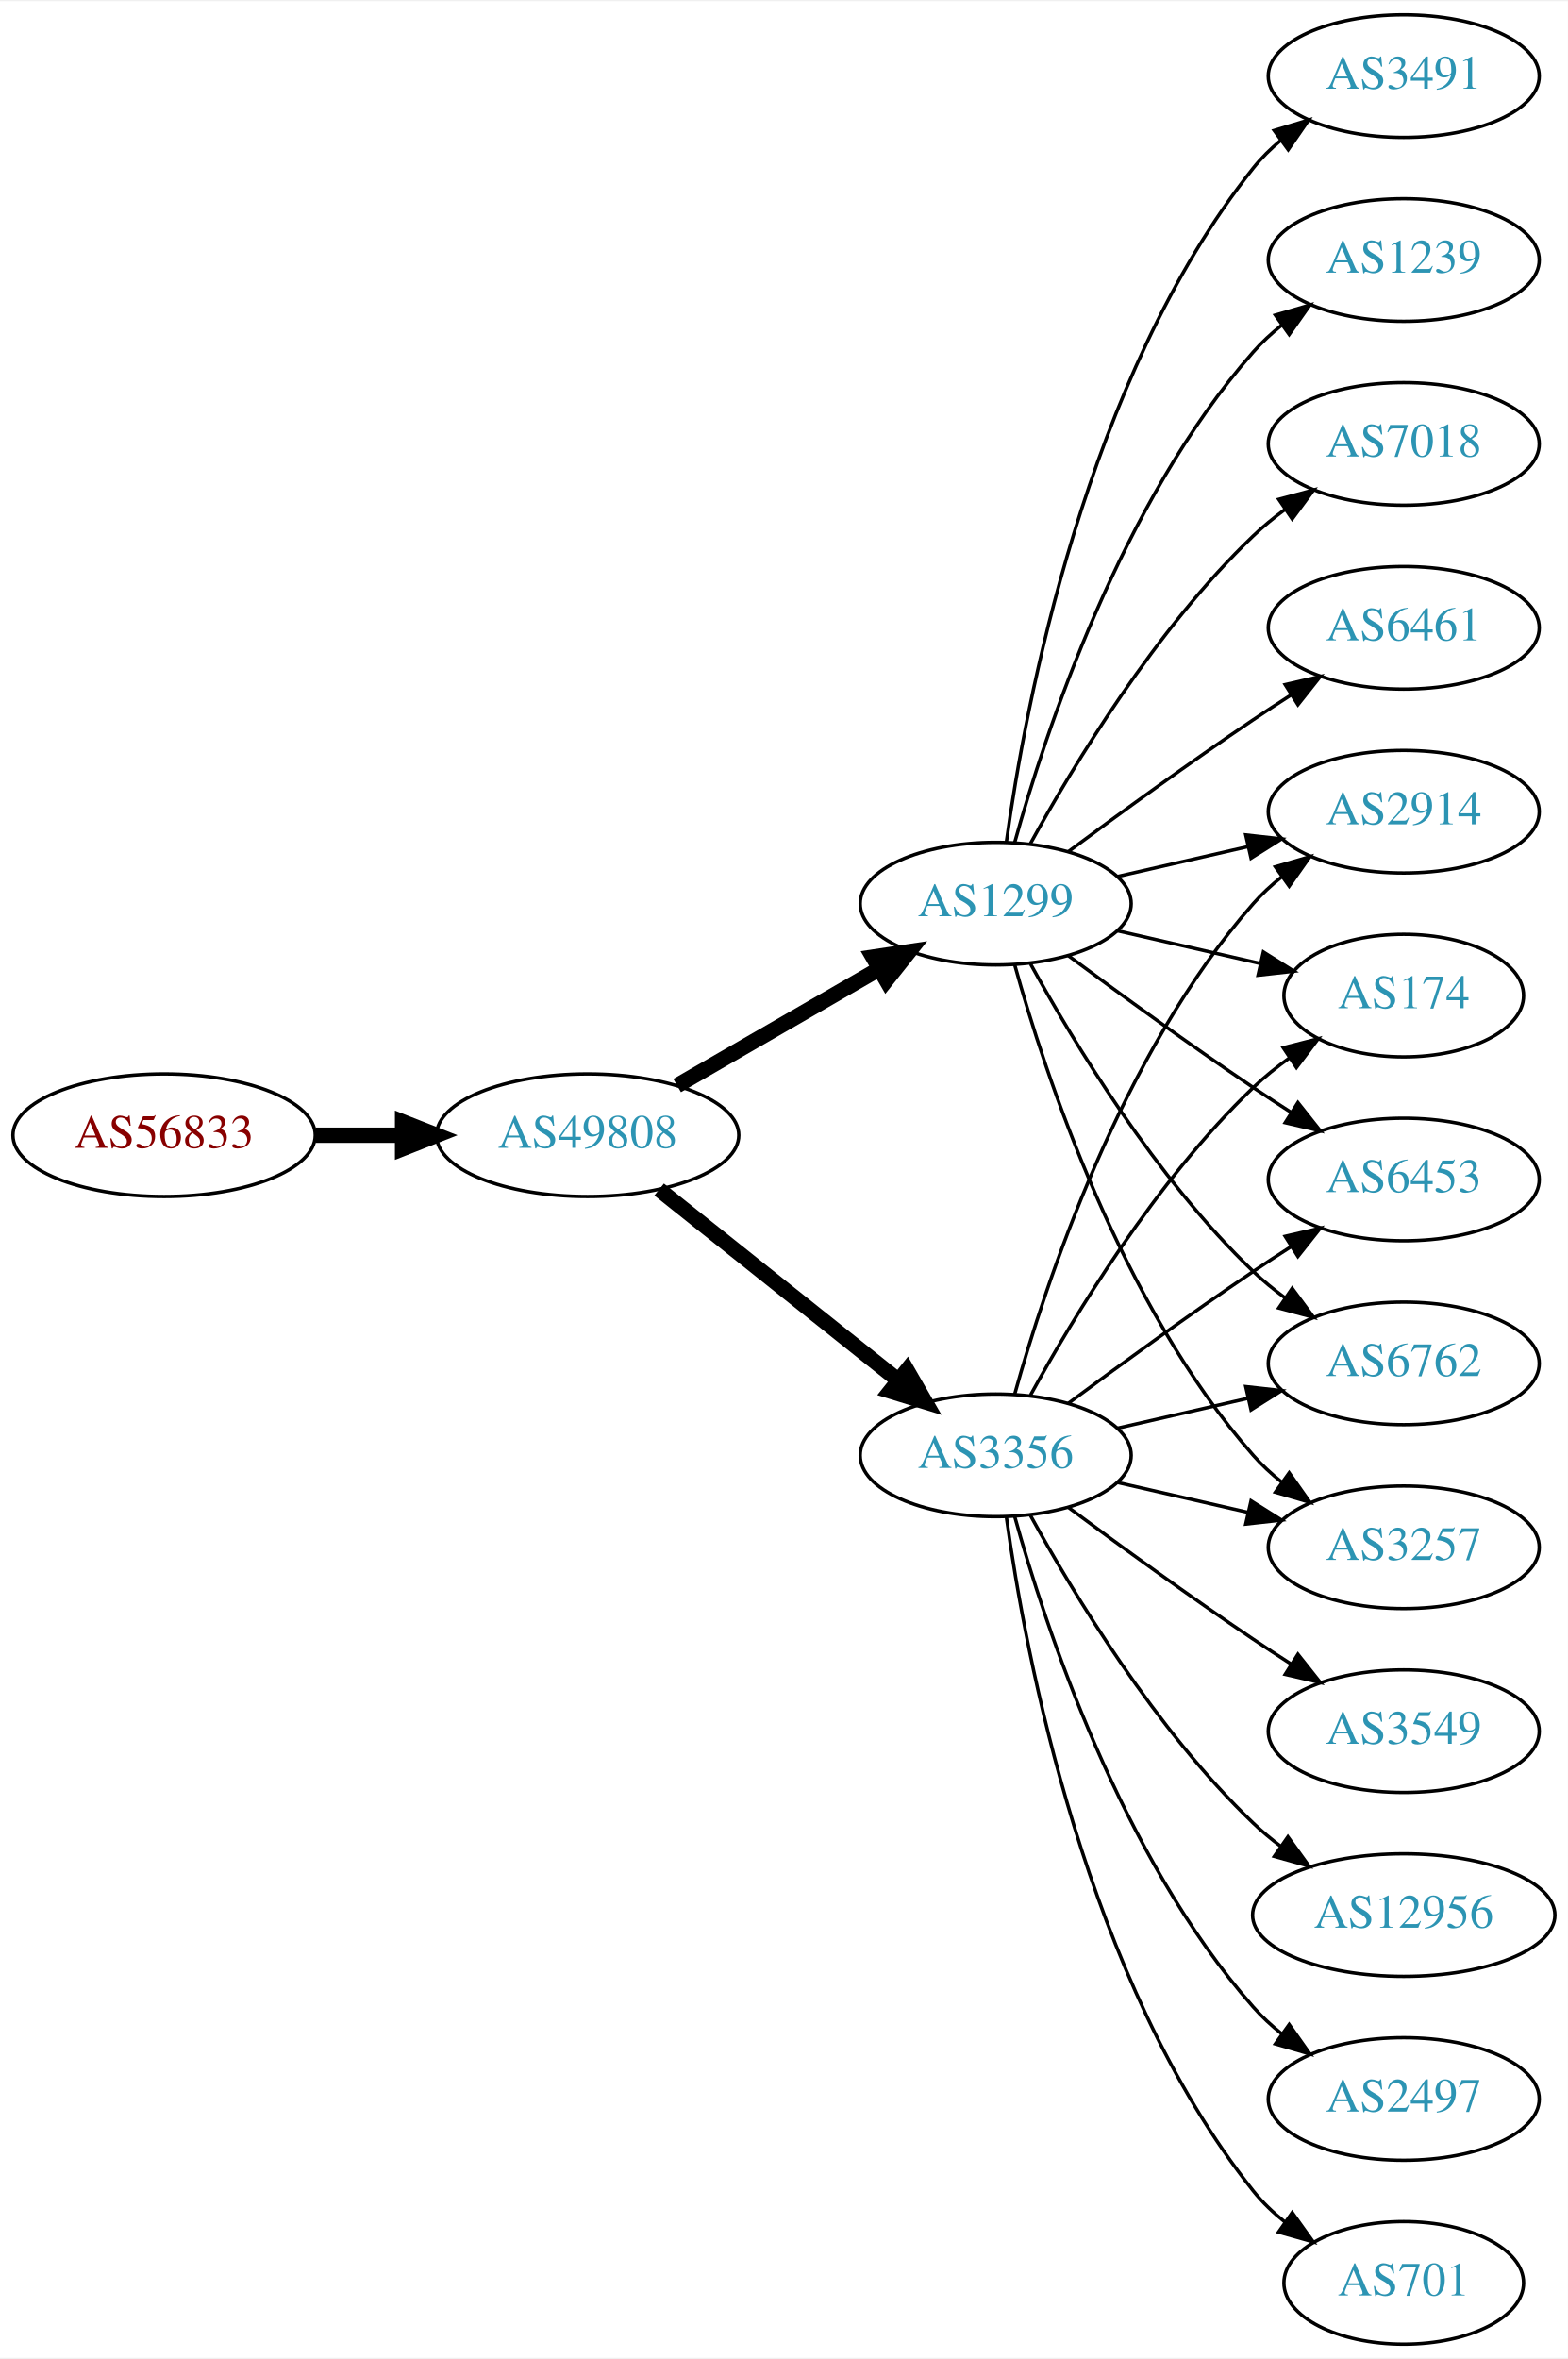
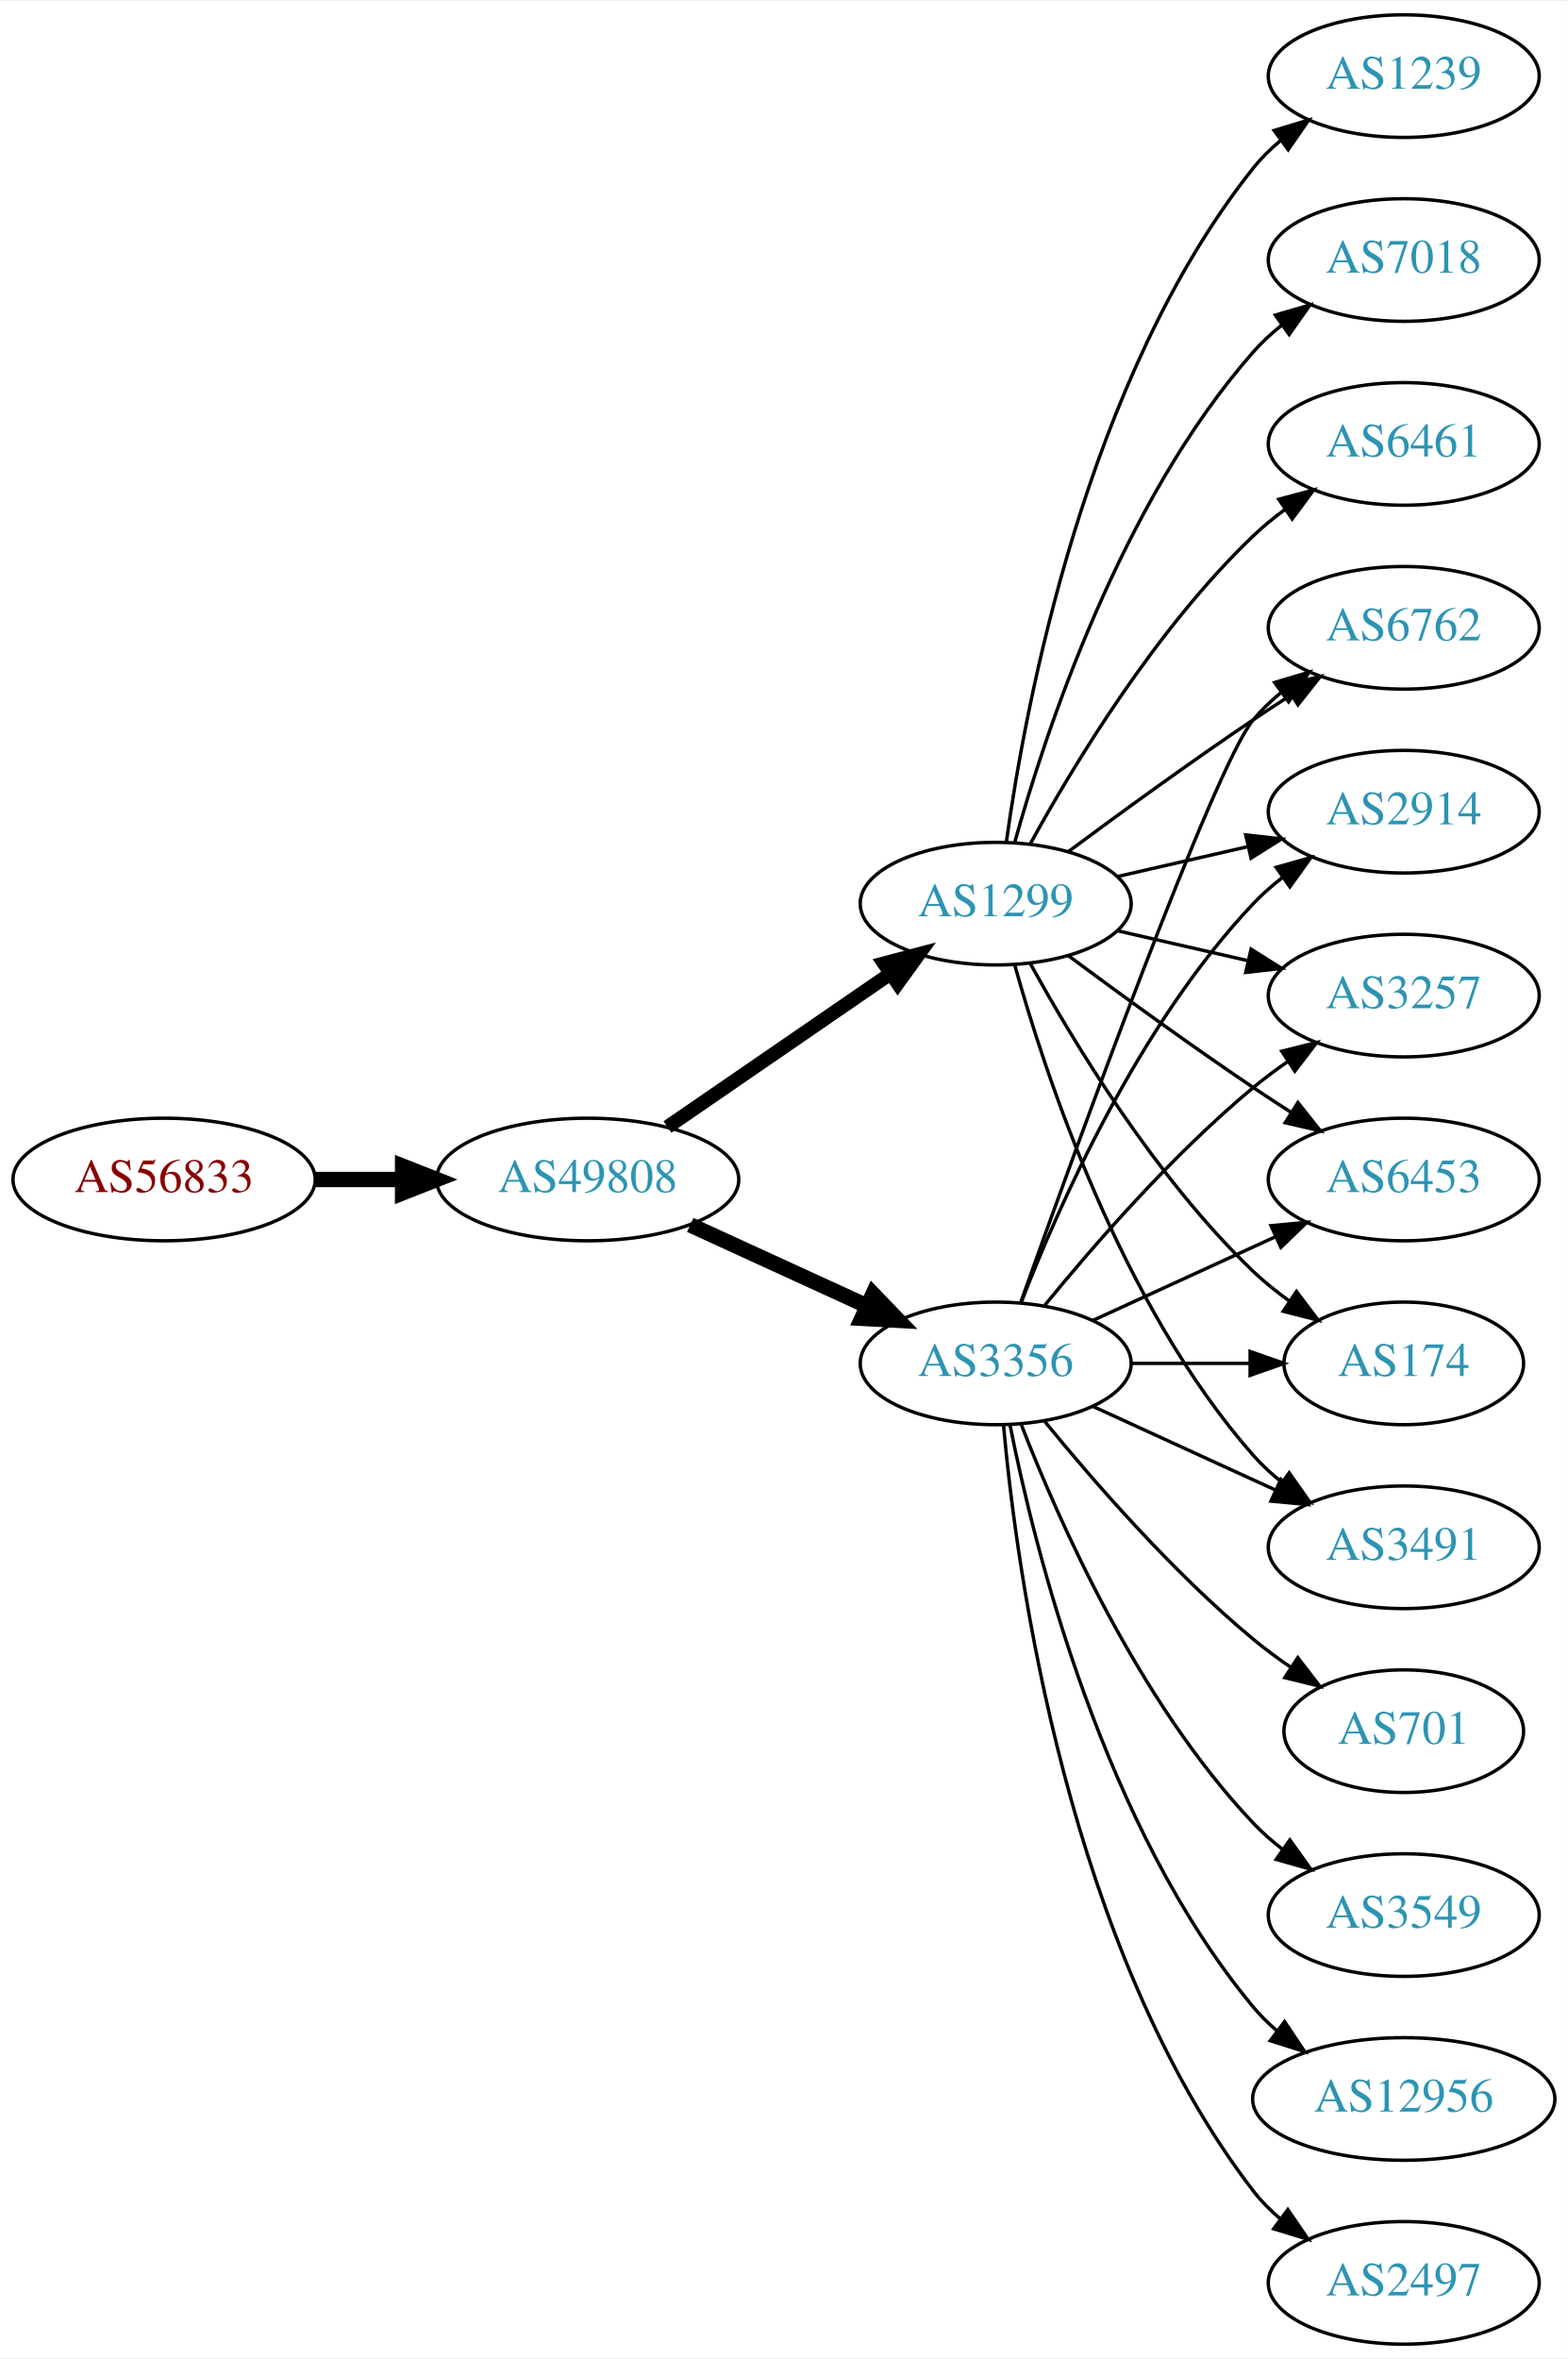
<svg xmlns="http://www.w3.org/2000/svg" xmlns:xlink="http://www.w3.org/1999/xlink" width="460pt" height="692pt" viewBox="0.00 0.00 460.47 692.00">
  <g id="graph0" class="graph" transform="scale(1 1) rotate(0) translate(4 688)">
    <polygon fill="white" stroke="none" points="-4,4 -4,-688 456.469,-688 456.469,4 -4,4" />
    <g id="node1" class="node">
      <g id="a_node1">
        <a xlink:href="/asn/56833" xlink:title="AS56833 ~ mieX.at [AT]">
-           <ellipse fill="#ffffff" stroke="black" cx="44.196" cy="-355" rx="44.393" ry="18" />
-           <text text-anchor="middle" x="44.196" y="-351.3" font-family="Times,serif" font-size="14.00" fill="#880000">AS56833</text>
+           <ellipse fill="#ffffff" stroke="black" cx="44.196" cy="-342" rx="44.393" ry="18" />
+           <text text-anchor="middle" x="44.196" y="-338.3" font-family="Times,serif" font-size="14.00" fill="#880000">AS56833</text>
        </a>
      </g>
    </g>
    <g id="node2" class="node">
      <g id="a_node2">
        <a xlink:href="/asn/49808" xlink:title="AS49808 ~ POWERSPEED-AS [AT]">
-           <ellipse fill="#ffffff" stroke="black" cx="168.588" cy="-355" rx="44.393" ry="18" />
-           <text text-anchor="middle" x="168.588" y="-351.3" font-family="Times,serif" font-size="14.00" fill="#2c94b3">AS49808</text>
+           <ellipse fill="#ffffff" stroke="black" cx="168.588" cy="-342" rx="44.393" ry="18" />
+           <text text-anchor="middle" x="168.588" y="-338.3" font-family="Times,serif" font-size="14.00" fill="#2c94b3">AS49808</text>
        </a>
      </g>
    </g>
    <g id="edge1" class="edge">
-       <path fill="none" stroke="black" stroke-width="4.5" d="M88.692,-355C96.898,-355 105.569,-355 114.041,-355" />
-       <polygon fill="black" stroke="black" stroke-width="4.5" points="114.233,-358.938 124.233,-355 114.233,-351.063 114.233,-358.938" />
+       <path fill="none" stroke="black" stroke-width="4.5" d="M88.692,-342C96.898,-342 105.569,-342 114.041,-342" />
+       <polygon fill="black" stroke="black" stroke-width="4.5" points="114.233,-345.938 124.233,-342 114.233,-338.063 114.233,-345.938" />
    </g>
    <g id="node3" class="node">
      <g id="a_node3">
+         <a xlink:href="/asn/3356" xlink:title="AS3356 ~ Level 3 Parent, LLC [US]">
+           <ellipse fill="#ffffff" stroke="black" cx="288.431" cy="-288" rx="39.794" ry="18" />
+           <text text-anchor="middle" x="288.431" y="-284.3" font-family="Times,serif" font-size="14.00" fill="#2c94b3">AS3356</text>
+         </a>
+       </g>
+     </g>
+     <g id="edge2" class="edge">
+       <path fill="none" stroke="black" stroke-width="4.5" d="M198.718,-328.652C214.329,-321.498 233.727,-312.609 250.399,-304.97" />
+       <polygon fill="black" stroke="black" stroke-width="4.5" points="252.4,-308.384 259.851,-300.638 249.119,-301.225 252.4,-308.384" />
+     </g>
+     <g id="node4" class="node">
+       <g id="a_node4">
        <a xlink:href="/asn/1299" xlink:title="AS1299 ~ Telia Carrier [EU]">
          <ellipse fill="#ffffff" stroke="black" cx="288.431" cy="-423" rx="39.794" ry="18" />
          <text text-anchor="middle" x="288.431" y="-419.3" font-family="Times,serif" font-size="14.00" fill="#2c94b3">AS1299</text>
        </a>
      </g>
    </g>
-     <g id="edge2" class="edge">
-       <path fill="none" stroke="black" stroke-width="4.5" d="M194.868,-369.588C212.188,-379.582 235.339,-392.941 254.155,-403.799" />
-       <polygon fill="black" stroke="black" stroke-width="4.5" points="252.37,-407.314 262.999,-408.902 256.306,-400.493 252.37,-407.314" />
-     </g>
-     <g id="node4" class="node">
-       <g id="a_node4">
-         <a xlink:href="/asn/3356" xlink:title="AS3356 ~ Level 3 Parent, LLC [US]">
-           <ellipse fill="#ffffff" stroke="black" cx="288.431" cy="-261" rx="39.794" ry="18" />
-           <text text-anchor="middle" x="288.431" y="-257.3" font-family="Times,serif" font-size="14.00" fill="#2c94b3">AS3356</text>
-         </a>
-       </g>
-     </g>
    <g id="edge3" class="edge">
-       <path fill="none" stroke="black" stroke-width="4.5" d="M189.579,-339.054C208.91,-323.634 238.361,-300.141 259.904,-282.957" />
-       <polygon fill="black" stroke="black" stroke-width="4.5" points="262.373,-286.024 267.736,-276.71 257.463,-279.868 262.373,-286.024" />
+       <path fill="none" stroke="black" stroke-width="4.091" d="M192.031,-357.426C210.612,-370.198 237.173,-388.455 257.553,-402.463" />
+       <polygon fill="black" stroke="black" stroke-width="4.091" points="255.598,-405.463 265.867,-408.178 259.654,-399.564 255.598,-405.463" />
    </g>
    <g id="node5" class="node">
      <g id="a_node5">
-         <a xlink:href="/asn/6461" xlink:title="AS6461 ~ Zayo Bandwidth [US]">
-           <ellipse fill="#ffffff" stroke="black" cx="408.273" cy="-504" rx="39.794" ry="18" />
-           <text text-anchor="middle" x="408.273" y="-500.3" font-family="Times,serif" font-size="14.00" fill="#2c94b3">AS6461</text>
+         <a xlink:href="/asn/6453" xlink:title="AS6453 ~ TATA COMMUNICATIONS (AMERICA) INC [US]">
+           <ellipse fill="#ffffff" stroke="black" cx="408.273" cy="-342" rx="39.794" ry="18" />
+           <text text-anchor="middle" x="408.273" y="-338.3" font-family="Times,serif" font-size="14.00" fill="#2c94b3">AS6453</text>
        </a>
      </g>
    </g>
    <g id="edge4" class="edge">
-       <path fill="none" stroke="black" d="M309.761,-438.277C324.623,-449.304 345.368,-464.407 364.077,-477 367.626,-479.389 371.377,-481.839 375.125,-484.242" />
-       <polygon fill="black" stroke="black" points="373.451,-487.325 383.774,-489.712 377.193,-481.409 373.451,-487.325" />
+       <path fill="none" stroke="black" d="M317.06,-300.661C333.017,-307.973 353.287,-317.261 370.57,-325.181" />
+       <polygon fill="black" stroke="black" points="369.269,-328.435 379.818,-329.419 372.185,-322.071 369.269,-328.435" />
    </g>
    <g id="node6" class="node">
      <g id="a_node6">
+         <a xlink:href="/asn/174" xlink:title="AS174 ~ Cogent Communications [US]">
+           <ellipse fill="#ffffff" stroke="black" cx="408.273" cy="-288" rx="35.194" ry="18" />
+           <text text-anchor="middle" x="408.273" y="-284.3" font-family="Times,serif" font-size="14.00" fill="#2c94b3">AS174</text>
+         </a>
+       </g>
+     </g>
+     <g id="edge5" class="edge">
+       <path fill="none" stroke="black" d="M328.343,-288C339.43,-288 351.59,-288 362.972,-288" />
+       <polygon fill="black" stroke="black" points="363.154,-291.5 373.154,-288 363.154,-284.5 363.154,-291.5" />
+     </g>
+     <g id="node7" class="node">
+       <g id="a_node7">
+         <a xlink:href="/asn/3491" xlink:title="AS3491 ~ PCCW Global, Inc. [US]">
+           <ellipse fill="#ffffff" stroke="black" cx="408.273" cy="-234" rx="39.794" ry="18" />
+           <text text-anchor="middle" x="408.273" y="-230.3" font-family="Times,serif" font-size="14.00" fill="#2c94b3">AS3491</text>
+         </a>
+       </g>
+     </g>
+     <g id="edge6" class="edge">
+       <path fill="none" stroke="black" d="M317.06,-275.339C333.017,-268.027 353.287,-258.739 370.57,-250.819" />
+       <polygon fill="black" stroke="black" points="372.185,-253.929 379.818,-246.581 369.269,-247.565 372.185,-253.929" />
+     </g>
+     <g id="node8" class="node">
+       <g id="a_node8">
+         <a xlink:href="/asn/2497" xlink:title="AS2497 ~ Internet Initiative Japan Inc. [JP]">
+           <ellipse fill="#ffffff" stroke="black" cx="408.273" cy="-18" rx="39.794" ry="18" />
+           <text text-anchor="middle" x="408.273" y="-14.3" font-family="Times,serif" font-size="14.00" fill="#2c94b3">AS2497</text>
+         </a>
+       </g>
+     </g>
+     <g id="edge7" class="edge">
+       <path fill="none" stroke="black" d="M290.715,-269.883C294.613,-226.668 309.63,-115.869 364.077,-45 366.367,-42.02 369.087,-39.284 372.032,-36.795" />
+       <polygon fill="black" stroke="black" points="374.225,-39.527 380.208,-30.782 370.078,-33.888 374.225,-39.527" />
+     </g>
+     <g id="node9" class="node">
+       <g id="a_node9">
+         <a xlink:href="/asn/6762" xlink:title="AS6762 ~ TELECOM ITALIA SPARKLE S.p.A. [IT]">
+           <ellipse fill="#ffffff" stroke="black" cx="408.273" cy="-504" rx="39.794" ry="18" />
+           <text text-anchor="middle" x="408.273" y="-500.3" font-family="Times,serif" font-size="14.00" fill="#2c94b3">AS6762</text>
+         </a>
+       </g>
+     </g>
+     <g id="edge8" class="edge">
+       <path fill="none" stroke="black" d="M295.761,-305.86C311.602,-350.267 352.511,-463.103 364.077,-477 366.482,-479.889 369.278,-482.563 372.271,-485.013" />
+       <polygon fill="black" stroke="black" points="370.359,-487.95 380.514,-490.973 374.461,-482.277 370.359,-487.95" />
+     </g>
+     <g id="node10" class="node">
+       <g id="a_node10">
        <a xlink:href="/asn/2914" xlink:title="AS2914 ~ NTT America, Inc. [US]">
          <ellipse fill="#ffffff" stroke="black" cx="408.273" cy="-450" rx="39.794" ry="18" />
          <text text-anchor="middle" x="408.273" y="-446.3" font-family="Times,serif" font-size="14.00" fill="#2c94b3">AS2914</text>
        </a>
      </g>
    </g>
-     <g id="edge5" class="edge">
+     <g id="edge9" class="edge">
+       <path fill="none" stroke="black" d="M295.954,-305.994C306.704,-333.728 330.362,-387.429 364.077,-423 366.663,-425.728 369.581,-428.294 372.649,-430.677" />
+       <polygon fill="black" stroke="black" points="370.803,-433.658 380.997,-436.543 374.827,-427.93 370.803,-433.658" />
+     </g>
+     <g id="node11" class="node">
+       <g id="a_node11">
+         <a xlink:href="/asn/701" xlink:title="AS701 ~ UUNET [US]">
+           <ellipse fill="#ffffff" stroke="black" cx="408.273" cy="-180" rx="35.194" ry="18" />
+           <text text-anchor="middle" x="408.273" y="-176.3" font-family="Times,serif" font-size="14.00" fill="#2c94b3">AS701</text>
+         </a>
+       </g>
+     </g>
+     <g id="edge10" class="edge">
+       <path fill="none" stroke="black" d="M302.85,-270.935C316.964,-253.625 340.379,-226.655 364.077,-207 367.54,-204.128 371.333,-201.331 375.187,-198.692" />
+       <polygon fill="black" stroke="black" points="377.149,-201.592 383.62,-193.203 373.33,-195.725 377.149,-201.592" />
+     </g>
+     <g id="node12" class="node">
+       <g id="a_node12">
+         <a xlink:href="/asn/3257" xlink:title="AS3257 ~ GTT [DE]">
+           <ellipse fill="#ffffff" stroke="black" cx="408.273" cy="-396" rx="39.794" ry="18" />
+           <text text-anchor="middle" x="408.273" y="-392.3" font-family="Times,serif" font-size="14.00" fill="#2c94b3">AS3257</text>
+         </a>
+       </g>
+     </g>
+     <g id="edge11" class="edge">
+       <path fill="none" stroke="black" d="M302.85,-305.065C316.964,-322.375 340.379,-349.345 364.077,-369 367.294,-371.668 370.794,-374.27 374.365,-376.741" />
+       <polygon fill="black" stroke="black" points="372.442,-379.666 382.721,-382.236 376.288,-373.817 372.442,-379.666" />
+     </g>
+     <g id="node13" class="node">
+       <g id="a_node13">
+         <a xlink:href="/asn/3549" xlink:title="AS3549 ~ Level 3 Parent, LLC [US]">
+           <ellipse fill="#ffffff" stroke="black" cx="408.273" cy="-126" rx="39.794" ry="18" />
+           <text text-anchor="middle" x="408.273" y="-122.3" font-family="Times,serif" font-size="14.00" fill="#2c94b3">AS3549</text>
+         </a>
+       </g>
+     </g>
+     <g id="edge12" class="edge">
+       <path fill="none" stroke="black" d="M295.954,-270.006C306.704,-242.272 330.362,-188.571 364.077,-153 366.663,-150.272 369.581,-147.706 372.649,-145.323" />
+       <polygon fill="black" stroke="black" points="374.827,-148.07 380.997,-139.457 370.803,-142.342 374.827,-148.07" />
+     </g>
+     <g id="node14" class="node">
+       <g id="a_node14">
+         <a xlink:href="/asn/12956" xlink:title="AS12956 ~ TELXIUS [ES]">
+           <ellipse fill="#ffffff" stroke="black" cx="408.273" cy="-72" rx="44.393" ry="18" />
+           <text text-anchor="middle" x="408.273" y="-68.3" font-family="Times,serif" font-size="14.00" fill="#2c94b3">AS12956</text>
+         </a>
+       </g>
+     </g>
+     <g id="edge13" class="edge">
+       <path fill="none" stroke="black" d="M292.629,-269.927C299.793,-233.859 320.067,-151.875 364.077,-99 366.171,-96.485 368.561,-94.133 371.119,-91.949" />
+       <polygon fill="black" stroke="black" points="373.27,-94.711 379.167,-85.909 369.068,-89.113 373.27,-94.711" />
+     </g>
+     <g id="edge16" class="edge">
+       <path fill="none" stroke="black" d="M309.761,-407.723C324.623,-396.696 345.368,-381.593 364.077,-369 367.626,-366.611 371.377,-364.161 375.125,-361.758" />
+       <polygon fill="black" stroke="black" points="377.193,-364.591 383.774,-356.288 373.451,-358.675 377.193,-364.591" />
+     </g>
+     <g id="edge14" class="edge">
+       <path fill="none" stroke="black" d="M298.672,-405.287C311.218,-382.439 335.394,-342.389 364.077,-315 367.331,-311.893 370.998,-308.954 374.785,-306.24" />
+       <polygon fill="black" stroke="black" points="376.762,-309.128 383.153,-300.678 372.887,-303.299 376.762,-309.128" />
+     </g>
+     <g id="edge20" class="edge">
+       <path fill="none" stroke="black" d="M294.004,-405.054C302.909,-373.005 325.194,-305.158 364.077,-261 366.561,-258.179 369.411,-255.551 372.437,-253.129" />
+       <polygon fill="black" stroke="black" points="374.622,-255.869 380.726,-247.209 370.554,-250.172 374.622,-255.869" />
+     </g>
+     <g id="edge19" class="edge">
+       <path fill="none" stroke="black" d="M309.761,-438.277C324.623,-449.304 345.368,-464.407 364.077,-477 367.626,-479.389 371.377,-481.839 375.125,-484.242" />
+       <polygon fill="black" stroke="black" points="373.451,-487.325 383.774,-489.712 377.193,-481.409 373.451,-487.325" />
+     </g>
+     <g id="edge15" class="edge">
      <path fill="none" stroke="black" d="M324.15,-430.955C336.15,-433.704 349.771,-436.825 362.463,-439.733" />
      <polygon fill="black" stroke="black" points="361.866,-443.187 372.395,-442.009 363.429,-436.364 361.866,-443.187" />
    </g>
-     <g id="node7" class="node">
-       <g id="a_node7">
-         <a xlink:href="/asn/174" xlink:title="AS174 ~ Cogent Communications [US]">
-           <ellipse fill="#ffffff" stroke="black" cx="408.273" cy="-396" rx="35.194" ry="18" />
-           <text text-anchor="middle" x="408.273" y="-392.3" font-family="Times,serif" font-size="14.00" fill="#2c94b3">AS174</text>
-         </a>
-       </g>
-     </g>
-     <g id="edge6" class="edge">
-       <path fill="none" stroke="black" d="M324.15,-415.045C337.243,-412.045 352.265,-408.604 365.906,-405.478" />
-       <polygon fill="black" stroke="black" points="367.047,-408.807 376.013,-403.162 365.484,-401.984 367.047,-408.807" />
-     </g>
-     <g id="node8" class="node">
-       <g id="a_node8">
-         <a xlink:href="/asn/3491" xlink:title="AS3491 ~ PCCW Global, Inc. [US]">
+     <g id="edge17" class="edge">
+       <path fill="none" stroke="black" d="M324.15,-415.045C336.15,-412.296 349.771,-409.175 362.463,-406.267" />
+       <polygon fill="black" stroke="black" points="363.429,-409.636 372.395,-403.991 361.866,-402.813 363.429,-409.636" />
+     </g>
+     <g id="node15" class="node">
+       <g id="a_node15">
+         <a xlink:href="/asn/1239" xlink:title="AS1239 ~ Sprint [US]">
          <ellipse fill="#ffffff" stroke="black" cx="408.273" cy="-666" rx="39.794" ry="18" />
-           <text text-anchor="middle" x="408.273" y="-662.3" font-family="Times,serif" font-size="14.00" fill="#2c94b3">AS3491</text>
-         </a>
-       </g>
-     </g>
-     <g id="edge7" class="edge">
+           <text text-anchor="middle" x="408.273" y="-662.3" font-family="Times,serif" font-size="14.00" fill="#2c94b3">AS1239</text>
+         </a>
+       </g>
+     </g>
+     <g id="edge18" class="edge">
      <path fill="none" stroke="black" d="M291.57,-441.17C297.07,-480.974 314.896,-577.233 364.077,-639 366.419,-641.94 369.173,-644.649 372.139,-647.121" />
      <polygon fill="black" stroke="black" points="370.204,-650.042 380.345,-653.11 374.331,-644.388 370.204,-650.042" />
    </g>
-     <g id="node9" class="node">
-       <g id="a_node9">
-         <a xlink:href="/asn/6453" xlink:title="AS6453 ~ TATA COMMUNICATIONS (AMERICA) INC [US]">
-           <ellipse fill="#ffffff" stroke="black" cx="408.273" cy="-342" rx="39.794" ry="18" />
-           <text text-anchor="middle" x="408.273" y="-338.3" font-family="Times,serif" font-size="14.00" fill="#2c94b3">AS6453</text>
-         </a>
-       </g>
-     </g>
-     <g id="edge8" class="edge">
-       <path fill="none" stroke="black" d="M309.761,-407.723C324.623,-396.696 345.368,-381.593 364.077,-369 367.626,-366.611 371.377,-364.161 375.125,-361.758" />
-       <polygon fill="black" stroke="black" points="377.193,-364.591 383.774,-356.288 373.451,-358.675 377.193,-364.591" />
-     </g>
-     <g id="node10" class="node">
-       <g id="a_node10">
-         <a xlink:href="/asn/1239" xlink:title="AS1239 ~ Sprint [US]">
+     <g id="node16" class="node">
+       <g id="a_node16">
+         <a xlink:href="/asn/7018" xlink:title="AS7018 ~ AT&amp;T Services, Inc. [US]">
          <ellipse fill="#ffffff" stroke="black" cx="408.273" cy="-612" rx="39.794" ry="18" />
-           <text text-anchor="middle" x="408.273" y="-608.3" font-family="Times,serif" font-size="14.00" fill="#2c94b3">AS1239</text>
-         </a>
-       </g>
-     </g>
-     <g id="edge9" class="edge">
+           <text text-anchor="middle" x="408.273" y="-608.3" font-family="Times,serif" font-size="14.00" fill="#2c94b3">AS7018</text>
+         </a>
+       </g>
+     </g>
+     <g id="edge21" class="edge">
      <path fill="none" stroke="black" d="M294.004,-440.946C302.909,-472.995 325.194,-540.842 364.077,-585 366.561,-587.821 369.411,-590.449 372.437,-592.871" />
      <polygon fill="black" stroke="black" points="370.554,-595.828 380.726,-598.791 374.622,-590.131 370.554,-595.828" />
    </g>
-     <g id="node11" class="node">
-       <g id="a_node11">
-         <a xlink:href="/asn/6762" xlink:title="AS6762 ~ TELECOM ITALIA SPARKLE S.p.A. [IT]">
-           <ellipse fill="#ffffff" stroke="black" cx="408.273" cy="-288" rx="39.794" ry="18" />
-           <text text-anchor="middle" x="408.273" y="-284.3" font-family="Times,serif" font-size="14.00" fill="#2c94b3">AS6762</text>
-         </a>
-       </g>
-     </g>
-     <g id="edge10" class="edge">
-       <path fill="none" stroke="black" d="M298.672,-405.287C311.218,-382.439 335.394,-342.389 364.077,-315 366.946,-312.261 370.134,-309.653 373.443,-307.215" />
-       <polygon fill="black" stroke="black" points="375.507,-310.044 381.803,-301.523 371.567,-304.258 375.507,-310.044" />
-     </g>
-     <g id="node12" class="node">
-       <g id="a_node12">
-         <a xlink:href="/asn/7018" xlink:title="AS7018 ~ AT&amp;T Services, Inc. [US]">
+     <g id="node17" class="node">
+       <g id="a_node17">
+         <a xlink:href="/asn/6461" xlink:title="AS6461 ~ Zayo Bandwidth [US]">
          <ellipse fill="#ffffff" stroke="black" cx="408.273" cy="-558" rx="39.794" ry="18" />
-           <text text-anchor="middle" x="408.273" y="-554.3" font-family="Times,serif" font-size="14.00" fill="#2c94b3">AS7018</text>
-         </a>
-       </g>
-     </g>
-     <g id="edge11" class="edge">
+           <text text-anchor="middle" x="408.273" y="-554.3" font-family="Times,serif" font-size="14.00" fill="#2c94b3">AS6461</text>
+         </a>
+       </g>
+     </g>
+     <g id="edge22" class="edge">
      <path fill="none" stroke="black" d="M298.672,-440.713C311.218,-463.561 335.394,-503.611 364.077,-531 366.946,-533.739 370.134,-536.347 373.443,-538.785" />
      <polygon fill="black" stroke="black" points="371.567,-541.742 381.803,-544.477 375.507,-535.956 371.567,-541.742" />
    </g>
-     <g id="node13" class="node">
-       <g id="a_node13">
-         <a xlink:href="/asn/3257" xlink:title="AS3257 ~ GTT [DE]">
-           <ellipse fill="#ffffff" stroke="black" cx="408.273" cy="-234" rx="39.794" ry="18" />
-           <text text-anchor="middle" x="408.273" y="-230.3" font-family="Times,serif" font-size="14.00" fill="#2c94b3">AS3257</text>
-         </a>
-       </g>
-     </g>
-     <g id="edge12" class="edge">
-       <path fill="none" stroke="black" d="M294.004,-405.054C302.909,-373.005 325.194,-305.158 364.077,-261 366.561,-258.179 369.411,-255.551 372.437,-253.129" />
-       <polygon fill="black" stroke="black" points="374.622,-255.869 380.726,-247.209 370.554,-250.172 374.622,-255.869" />
-     </g>
-     <g id="edge15" class="edge">
-       <path fill="none" stroke="black" d="M294.004,-278.946C302.909,-310.995 325.194,-378.842 364.077,-423 366.561,-425.821 369.411,-428.449 372.437,-430.871" />
-       <polygon fill="black" stroke="black" points="370.554,-433.828 380.726,-436.791 374.622,-428.131 370.554,-433.828" />
-     </g>
-     <g id="edge13" class="edge">
-       <path fill="none" stroke="black" d="M298.672,-278.713C311.218,-301.561 335.394,-341.611 364.077,-369 367.331,-372.107 370.998,-375.046 374.785,-377.76" />
-       <polygon fill="black" stroke="black" points="372.887,-380.701 383.153,-383.322 376.762,-374.872 372.887,-380.701" />
-     </g>
-     <g id="edge21" class="edge">
-       <path fill="none" stroke="black" d="M309.761,-276.277C324.623,-287.304 345.368,-302.407 364.077,-315 367.626,-317.389 371.377,-319.839 375.125,-322.242" />
-       <polygon fill="black" stroke="black" points="373.451,-325.325 383.774,-327.712 377.193,-319.409 373.451,-325.325" />
-     </g>
-     <g id="edge14" class="edge">
-       <path fill="none" stroke="black" d="M324.15,-268.955C336.15,-271.704 349.771,-274.825 362.463,-277.733" />
-       <polygon fill="black" stroke="black" points="361.866,-281.187 372.395,-280.009 363.429,-274.364 361.866,-281.187" />
-     </g>
-     <g id="edge18" class="edge">
-       <path fill="none" stroke="black" d="M324.15,-253.045C336.15,-250.296 349.771,-247.175 362.463,-244.267" />
-       <polygon fill="black" stroke="black" points="363.429,-247.636 372.395,-241.991 361.866,-240.813 363.429,-247.636" />
-     </g>
-     <g id="node14" class="node">
-       <g id="a_node14">
-         <a xlink:href="/asn/701" xlink:title="AS701 ~ UUNET [US]">
-           <ellipse fill="#ffffff" stroke="black" cx="408.273" cy="-18" rx="35.194" ry="18" />
-           <text text-anchor="middle" x="408.273" y="-14.3" font-family="Times,serif" font-size="14.00" fill="#2c94b3">AS701</text>
-         </a>
-       </g>
-     </g>
-     <g id="edge16" class="edge">
-       <path fill="none" stroke="black" d="M291.57,-242.83C297.07,-203.026 314.896,-106.767 364.077,-45 366.742,-41.653 369.942,-38.607 373.38,-35.868" />
-       <polygon fill="black" stroke="black" points="375.518,-38.643 381.694,-30.035 371.498,-32.913 375.518,-38.643" />
-     </g>
-     <g id="node15" class="node">
-       <g id="a_node15">
-         <a xlink:href="/asn/3549" xlink:title="AS3549 ~ Level 3 Parent, LLC [US]">
-           <ellipse fill="#ffffff" stroke="black" cx="408.273" cy="-180" rx="39.794" ry="18" />
-           <text text-anchor="middle" x="408.273" y="-176.3" font-family="Times,serif" font-size="14.00" fill="#2c94b3">AS3549</text>
-         </a>
-       </g>
-     </g>
-     <g id="edge17" class="edge">
-       <path fill="none" stroke="black" d="M309.761,-245.723C324.623,-234.696 345.368,-219.593 364.077,-207 367.626,-204.611 371.377,-202.161 375.125,-199.758" />
-       <polygon fill="black" stroke="black" points="377.193,-202.591 383.774,-194.288 373.451,-196.675 377.193,-202.591" />
-     </g>
-     <g id="node16" class="node">
-       <g id="a_node16">
-         <a xlink:href="/asn/12956" xlink:title="AS12956 ~ TELXIUS [ES]">
-           <ellipse fill="#ffffff" stroke="black" cx="408.273" cy="-126" rx="44.393" ry="18" />
-           <text text-anchor="middle" x="408.273" y="-122.3" font-family="Times,serif" font-size="14.00" fill="#2c94b3">AS12956</text>
-         </a>
-       </g>
-     </g>
-     <g id="edge19" class="edge">
-       <path fill="none" stroke="black" d="M298.672,-243.287C311.218,-220.439 335.394,-180.389 364.077,-153 366.584,-150.607 369.335,-148.313 372.197,-146.145" />
-       <polygon fill="black" stroke="black" points="374.249,-148.982 380.448,-140.39 370.244,-143.241 374.249,-148.982" />
-     </g>
-     <g id="node17" class="node">
-       <g id="a_node17">
-         <a xlink:href="/asn/2497" xlink:title="AS2497 ~ Internet Initiative Japan Inc. [JP]">
-           <ellipse fill="#ffffff" stroke="black" cx="408.273" cy="-72" rx="39.794" ry="18" />
-           <text text-anchor="middle" x="408.273" y="-68.3" font-family="Times,serif" font-size="14.00" fill="#2c94b3">AS2497</text>
-         </a>
-       </g>
-     </g>
-     <g id="edge20" class="edge">
-       <path fill="none" stroke="black" d="M294.004,-243.054C302.909,-211.005 325.194,-143.158 364.077,-99 366.561,-96.179 369.411,-93.551 372.437,-91.129" />
-       <polygon fill="black" stroke="black" points="374.622,-93.869 380.726,-85.209 370.554,-88.172 374.622,-93.869" />
-     </g>
  </g>
</svg>
